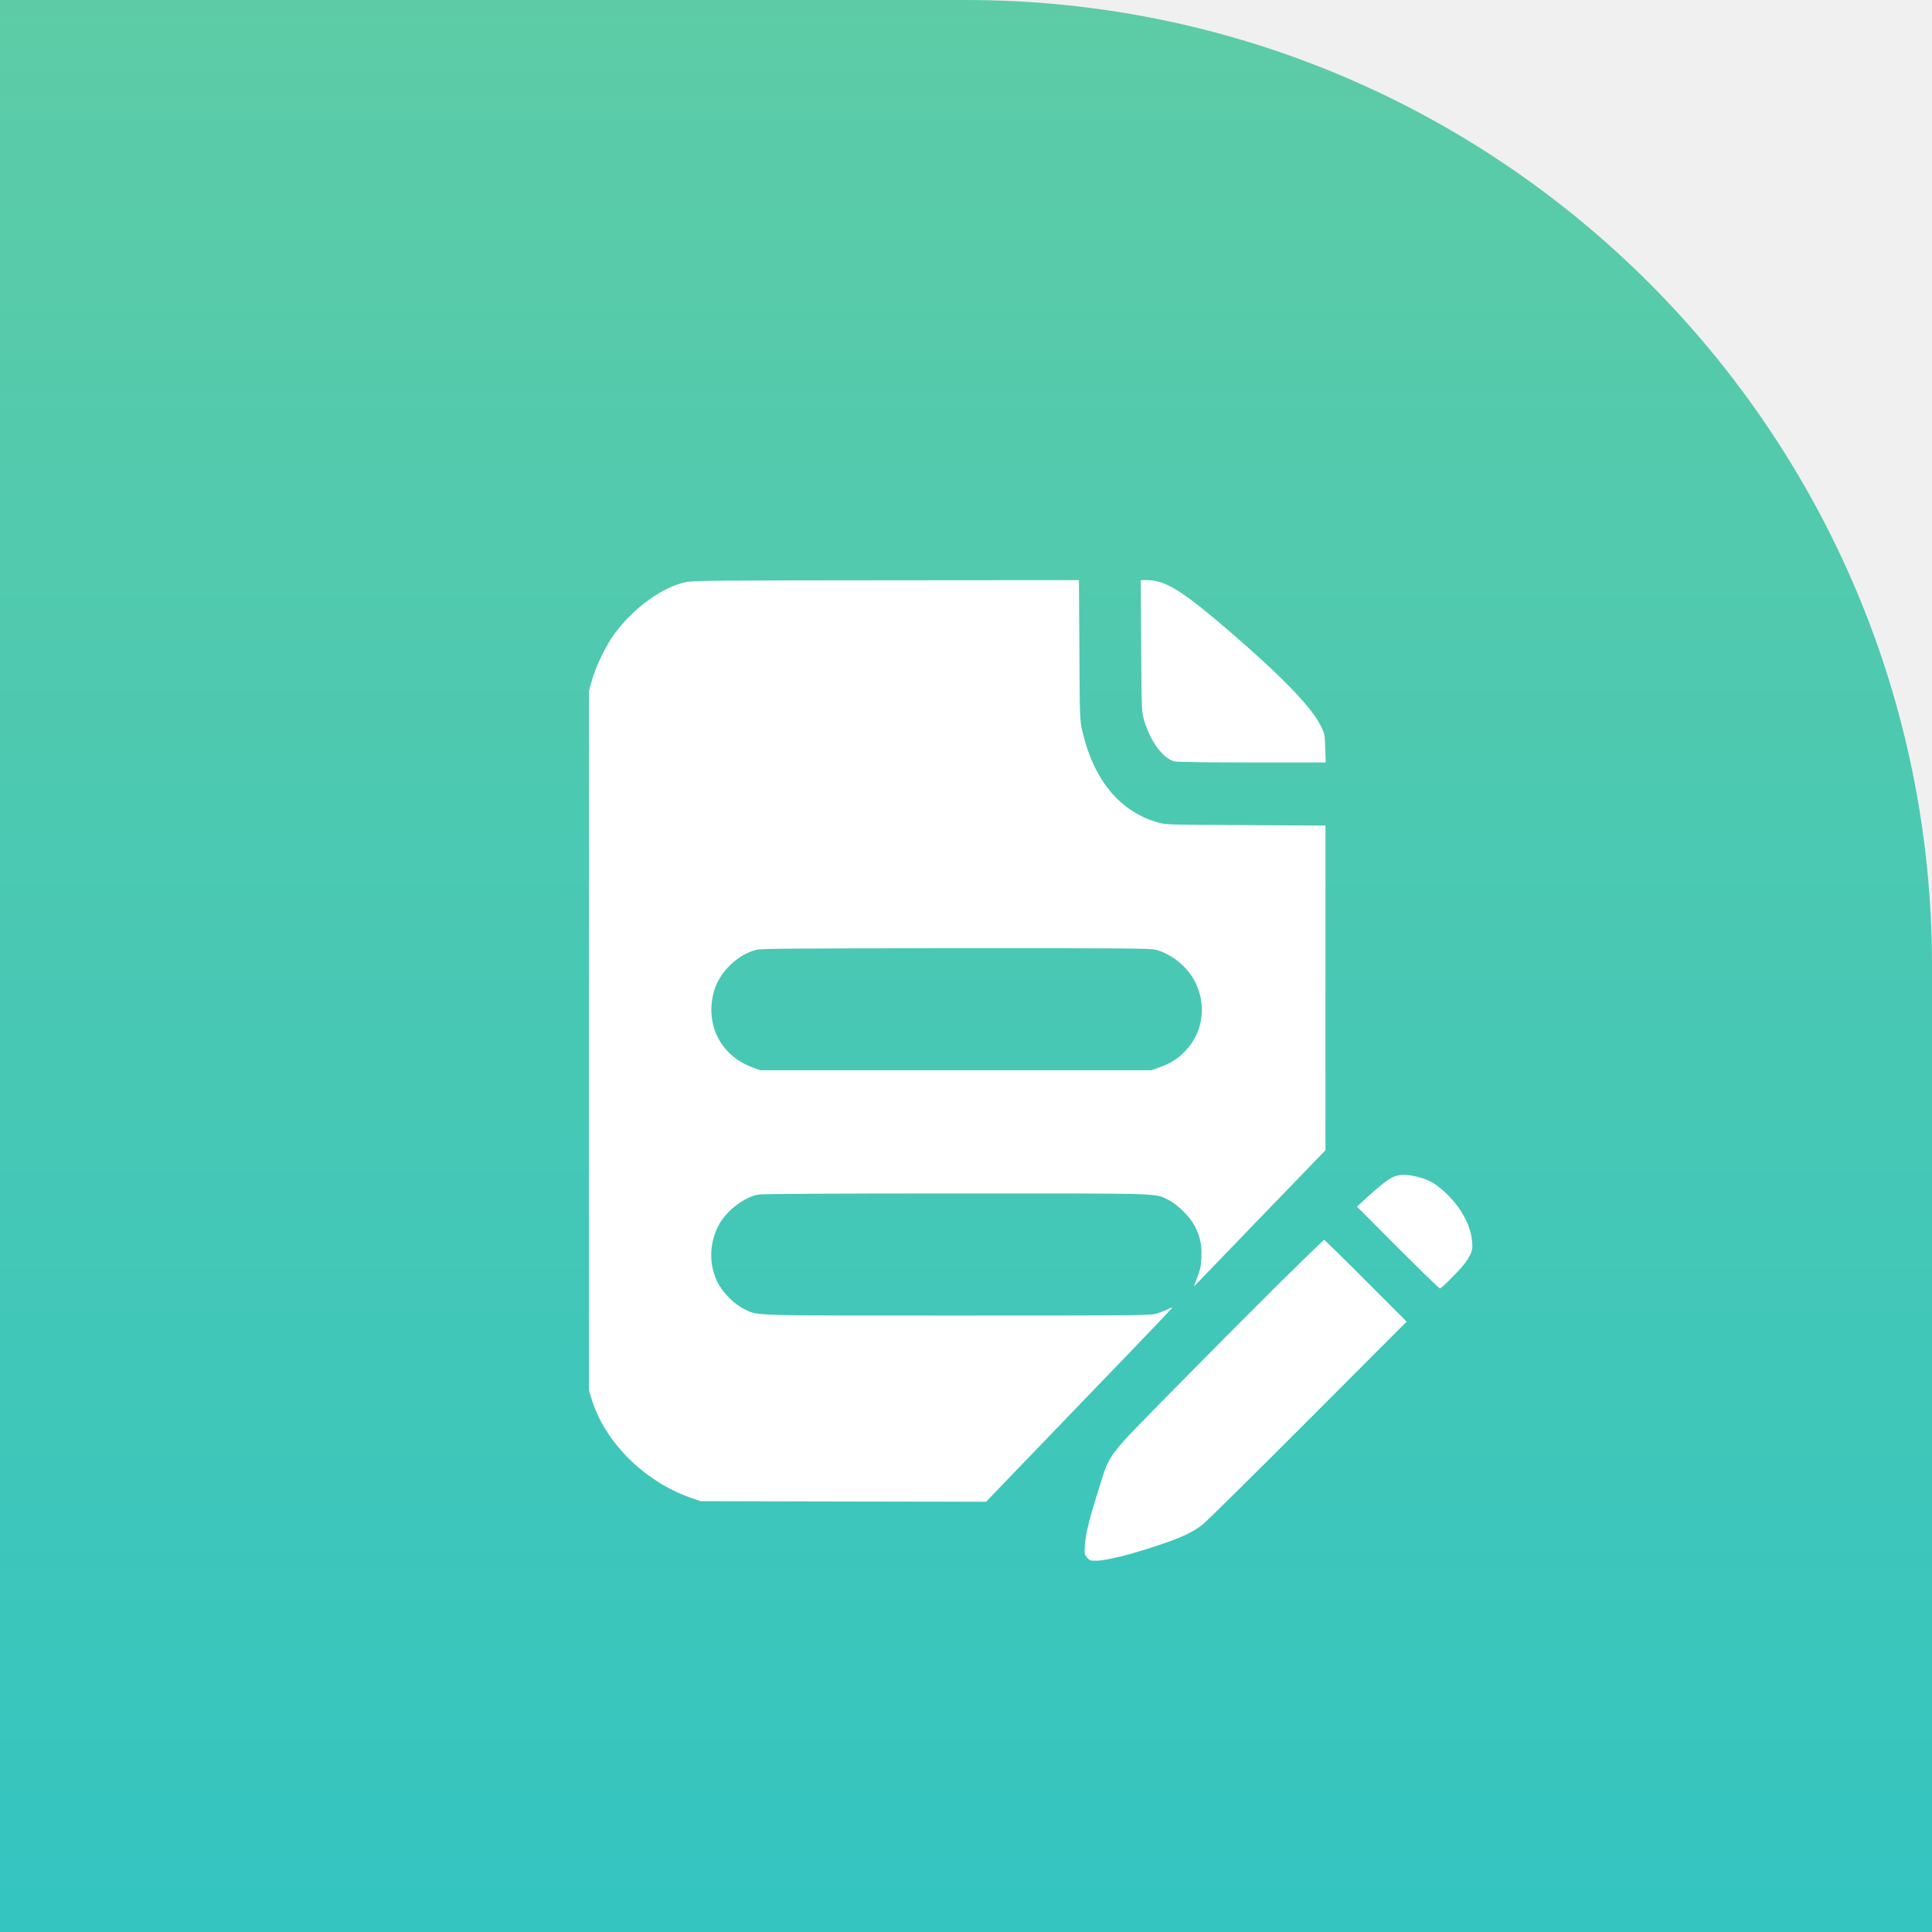
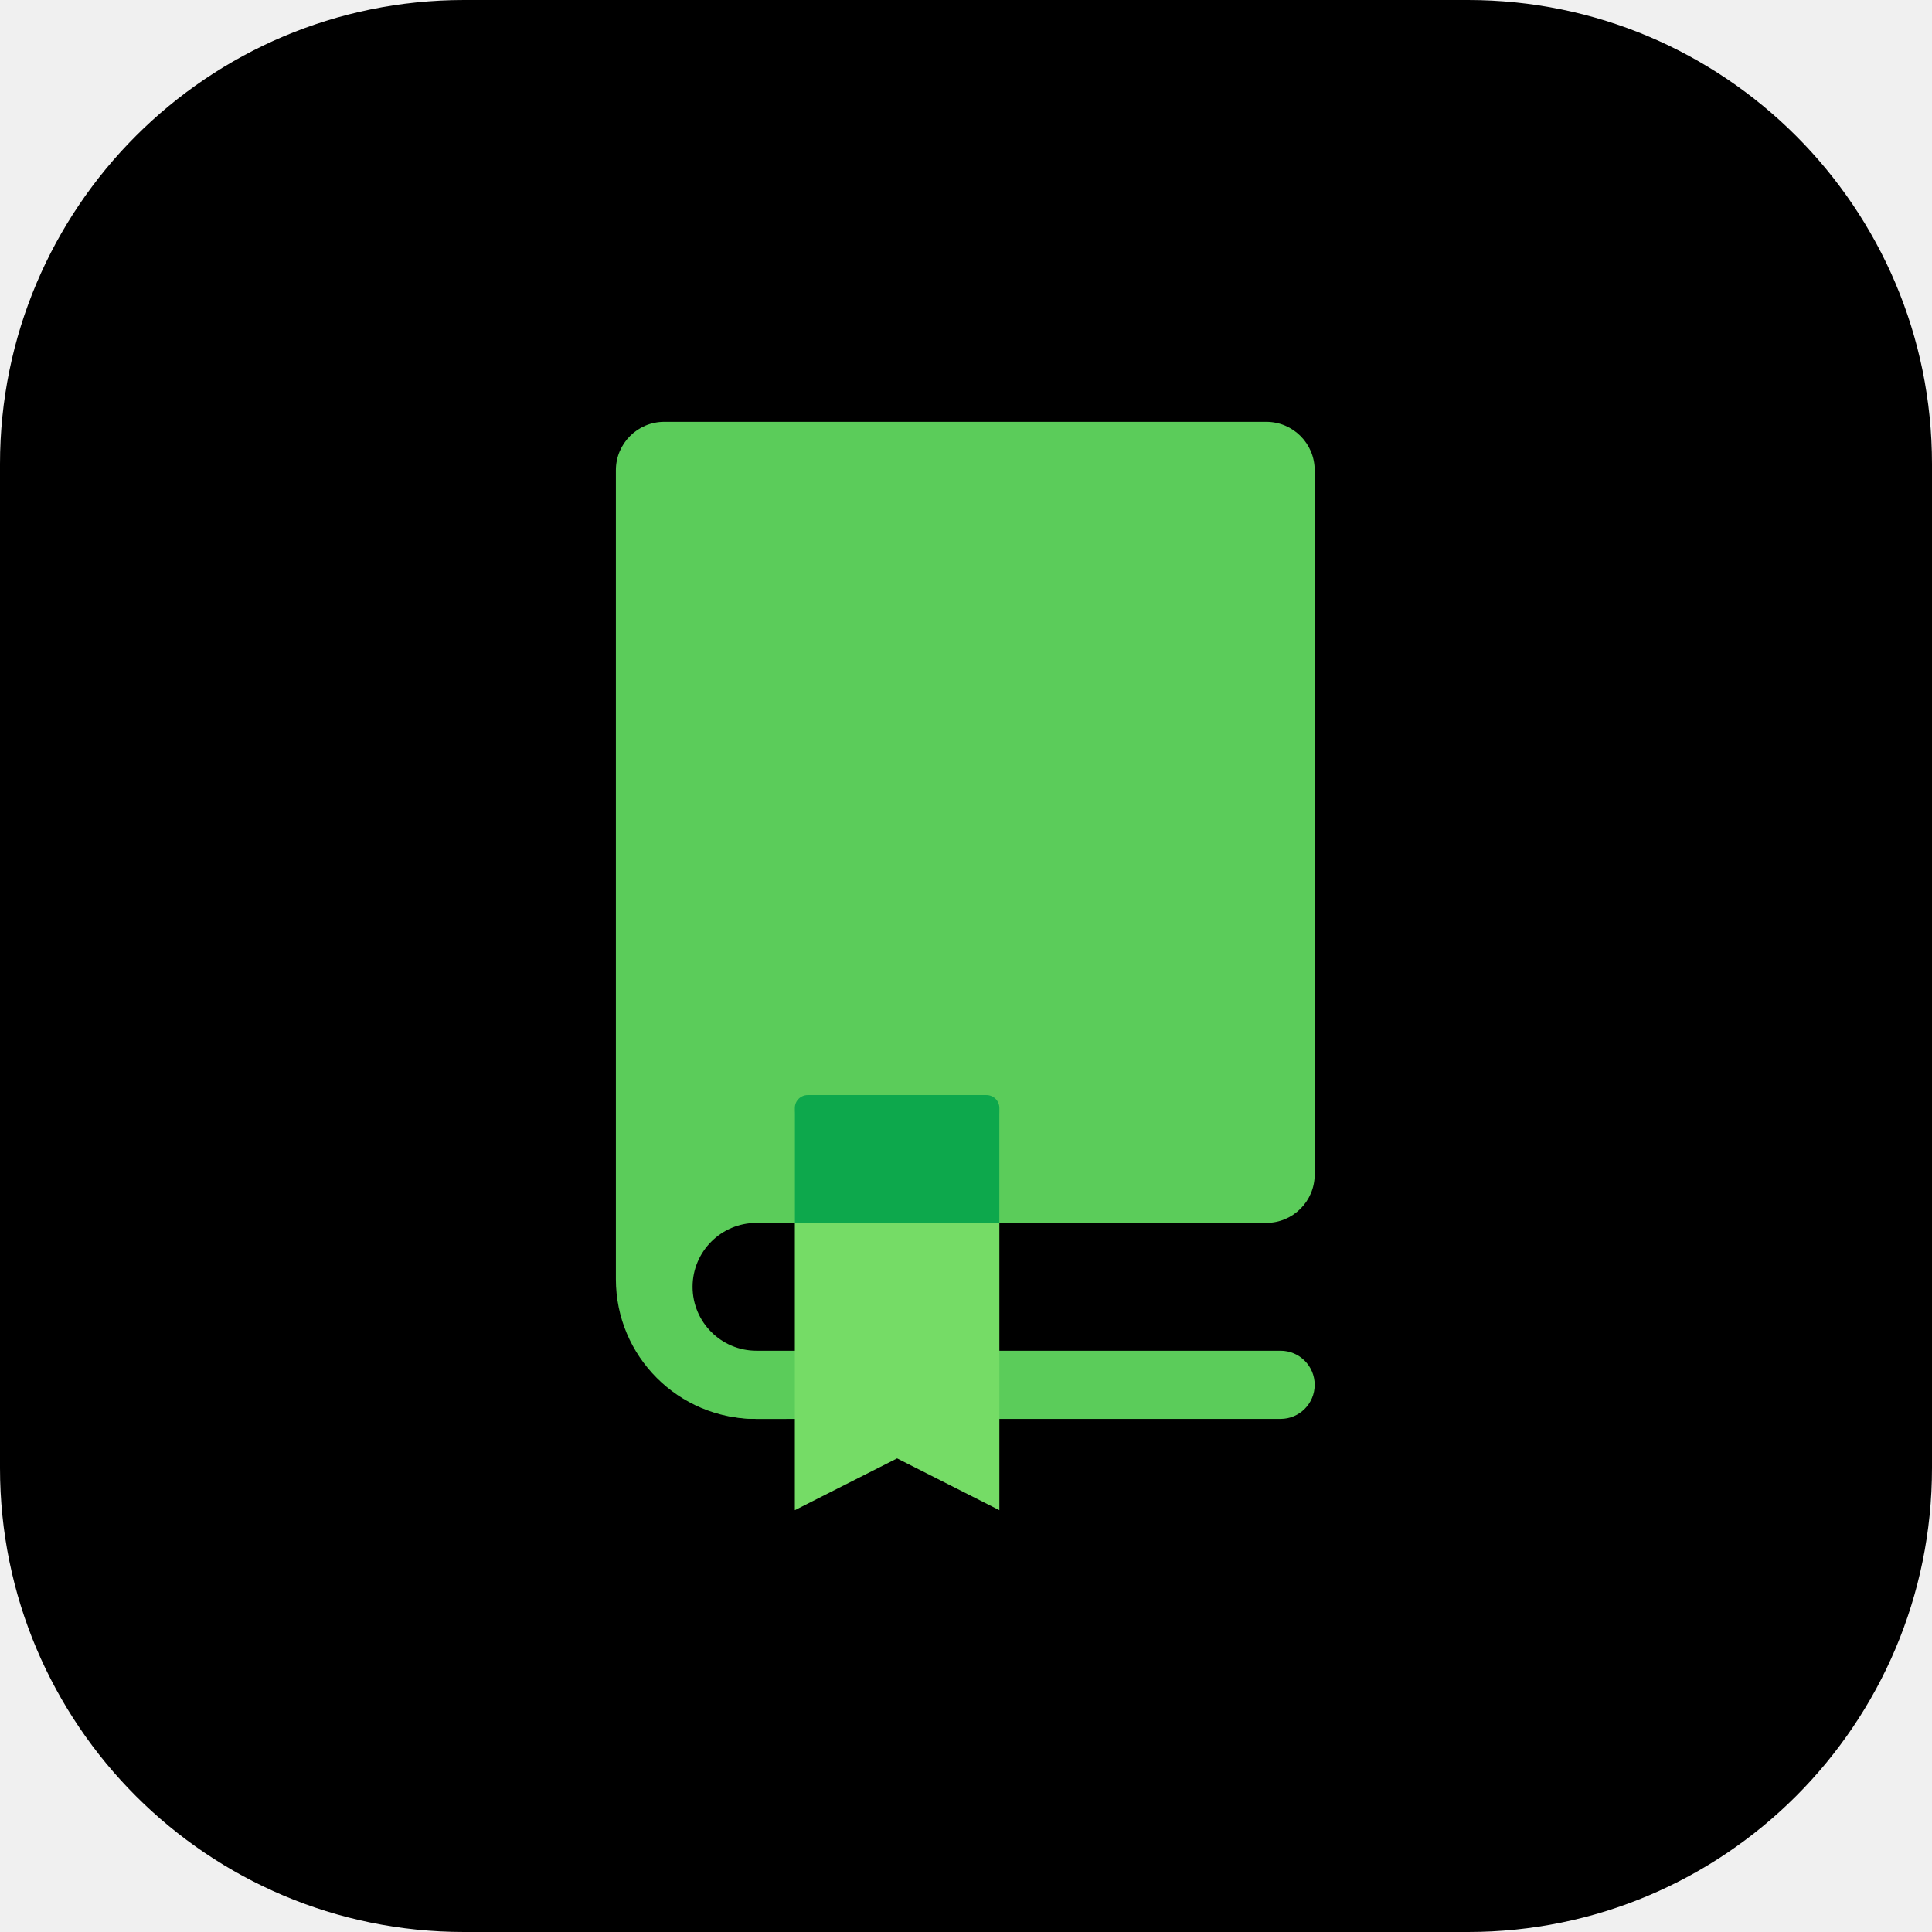
- <svg xmlns="http://www.w3.org/2000/svg" width="40" height="40" viewBox="0 0 40 40" fill="none">
-   <g clip-path="url(#clip0_3083_348)">
-     <path d="M40 20C40 8.954 31.046 0 20 0H0V40H40V20Z" fill="url(#paint0_linear_3083_348)" />
-     <path d="M14.207 12.05C13.715 12.153 13.13 12.576 12.727 13.116C12.549 13.354 12.338 13.791 12.256 14.084L12.194 14.311V21.552V28.792L12.258 28.994C12.53 29.865 13.351 30.677 14.294 31.007L14.505 31.08L17.46 31.087L20.416 31.092L21.51 29.954C22.114 29.328 22.983 28.424 23.443 27.946C23.903 27.468 24.276 27.074 24.273 27.07C24.269 27.065 24.225 27.083 24.177 27.106C24.129 27.131 24.029 27.17 23.953 27.195C23.823 27.234 23.637 27.237 19.812 27.237C15.443 27.237 15.703 27.244 15.408 27.102C15.198 27.001 14.96 26.761 14.852 26.539C14.678 26.184 14.683 25.763 14.864 25.395C15.008 25.098 15.369 24.805 15.683 24.734C15.751 24.718 17.124 24.709 19.789 24.709C24.193 24.709 23.903 24.7 24.2 24.848C24.386 24.942 24.644 25.201 24.738 25.386C24.85 25.608 24.887 25.784 24.873 26.035C24.864 26.241 24.85 26.296 24.731 26.596C24.72 26.626 24.72 26.635 24.735 26.619C24.747 26.605 25.056 26.287 25.42 25.91C25.783 25.532 26.387 24.905 26.762 24.519L27.442 23.814V20.453V17.093L25.79 17.083C24.205 17.077 24.129 17.074 23.974 17.029C23.177 16.8 22.635 16.139 22.404 15.118C22.358 14.917 22.354 14.828 22.347 13.457L22.338 12.011L18.353 12.014C14.916 12.016 14.344 12.021 14.207 12.05ZM23.93 19.664C24.264 19.751 24.596 20.026 24.749 20.339C24.98 20.81 24.909 21.355 24.566 21.732C24.411 21.904 24.246 22.014 24.019 22.094L23.839 22.158H19.789H15.74L15.578 22.098C14.907 21.854 14.578 21.179 14.793 20.49C14.909 20.113 15.287 19.753 15.667 19.662C15.761 19.639 16.666 19.634 19.789 19.632C23.317 19.63 23.811 19.634 23.93 19.664Z" fill="white" />
-     <path d="M23.626 13.366C23.635 14.677 23.635 14.729 23.685 14.901C23.807 15.333 24.067 15.695 24.31 15.763C24.356 15.777 24.994 15.786 25.918 15.786H27.447L27.437 15.491C27.428 15.207 27.426 15.191 27.346 15.029C27.149 14.633 26.522 13.986 25.404 13.027C24.459 12.217 24.122 12.011 23.74 12.011H23.619L23.626 13.366Z" fill="white" />
-     <path d="M28.872 24.356C28.766 24.393 28.572 24.542 28.286 24.805L28.094 24.981L28.94 25.83C29.404 26.294 29.798 26.676 29.812 26.676C29.828 26.676 29.951 26.564 30.086 26.424C30.368 26.143 30.484 25.958 30.484 25.8C30.482 25.418 30.265 24.999 29.899 24.668C29.709 24.496 29.576 24.423 29.35 24.366C29.146 24.313 29.002 24.311 28.872 24.356Z" fill="white" />
-     <path d="M26.478 26.578C25.973 27.079 25.003 28.053 24.321 28.747C22.889 30.202 22.989 30.067 22.752 30.817C22.555 31.437 22.477 31.757 22.461 31.984C22.45 32.171 22.452 32.183 22.507 32.247C22.559 32.311 22.578 32.316 22.71 32.313C22.898 32.311 23.42 32.183 23.948 32.004C24.456 31.837 24.683 31.73 24.891 31.57C24.98 31.501 25.966 30.526 27.087 29.403L29.123 27.363L28.277 26.516C27.812 26.049 27.423 25.669 27.414 25.669C27.405 25.669 26.984 26.079 26.478 26.578Z" fill="white" />
+ <svg xmlns="http://www.w3.org/2000/svg" width="458" height="458" viewBox="0 0 458 458" fill="none">
+   <rect width="458" height="458" rx="110" fill="black" />
+   <g clip-path="url(#clip0_318_35368)">
+     <path d="M146 111.475C146 105.138 151.138 100 157.475 100H300.184C306.521 100 311.659 105.138 311.659 111.475V278.427C311.659 284.764 306.521 289.902 300.184 289.902H146V111.475Z" fill="#5BCC5A" />
+     <path fill-rule="evenodd" clip-rule="evenodd" d="M179.334 289.901C170.966 289.901 164.182 296.685 164.182 305.053C164.182 313.421 170.966 320.205 179.334 320.205H303.578C308.041 320.205 311.659 323.823 311.659 328.286C311.659 332.749 308.041 336.366 303.578 336.366H179.334C162.04 336.366 148.02 322.347 148.02 305.053C148.02 287.759 162.04 273.739 179.334 273.739H264.203V289.901H179.334Z" fill="#5BCC5A" />
+     <path d="M146 289.901H156.498L162.162 315.154L186.405 336.367L179.111 336.363C160.822 336.355 146 321.526 146 303.237V289.901Z" fill="#5BCC5A" />
+     <path d="M188.425 264.089C188.425 262.399 189.795 261.029 191.485 261.029H233.85C235.54 261.029 236.91 262.399 236.91 264.089V358.001L212.668 345.726L188.425 358.001V264.089Z" fill="#75DC66" />
+     <path fill-rule="evenodd" clip-rule="evenodd" d="M236.91 289.902H188.424V262.659C188.424 260.969 189.794 259.599 191.484 259.599H233.85C235.54 259.599 236.91 260.969 236.91 262.659V289.902Z" fill="#0DA84C" />
  </g>
  <defs>
-     <linearGradient id="paint0_linear_3083_348" x1="20.245" y1="68.286" x2="20.245" y2="-7.926" gradientUnits="userSpaceOnUse">
-       <stop stop-color="#18C0D3" />
-       <stop offset="1" stop-color="#65CDA1" />
-     </linearGradient>
-     <clipPath id="clip0_3083_348">
-       <rect width="40" height="40" fill="white" />
+     <clipPath id="clip0_318_35368">
+       <rect width="258" height="258" fill="white" transform="translate(100 100)" />
    </clipPath>
  </defs>
</svg>
